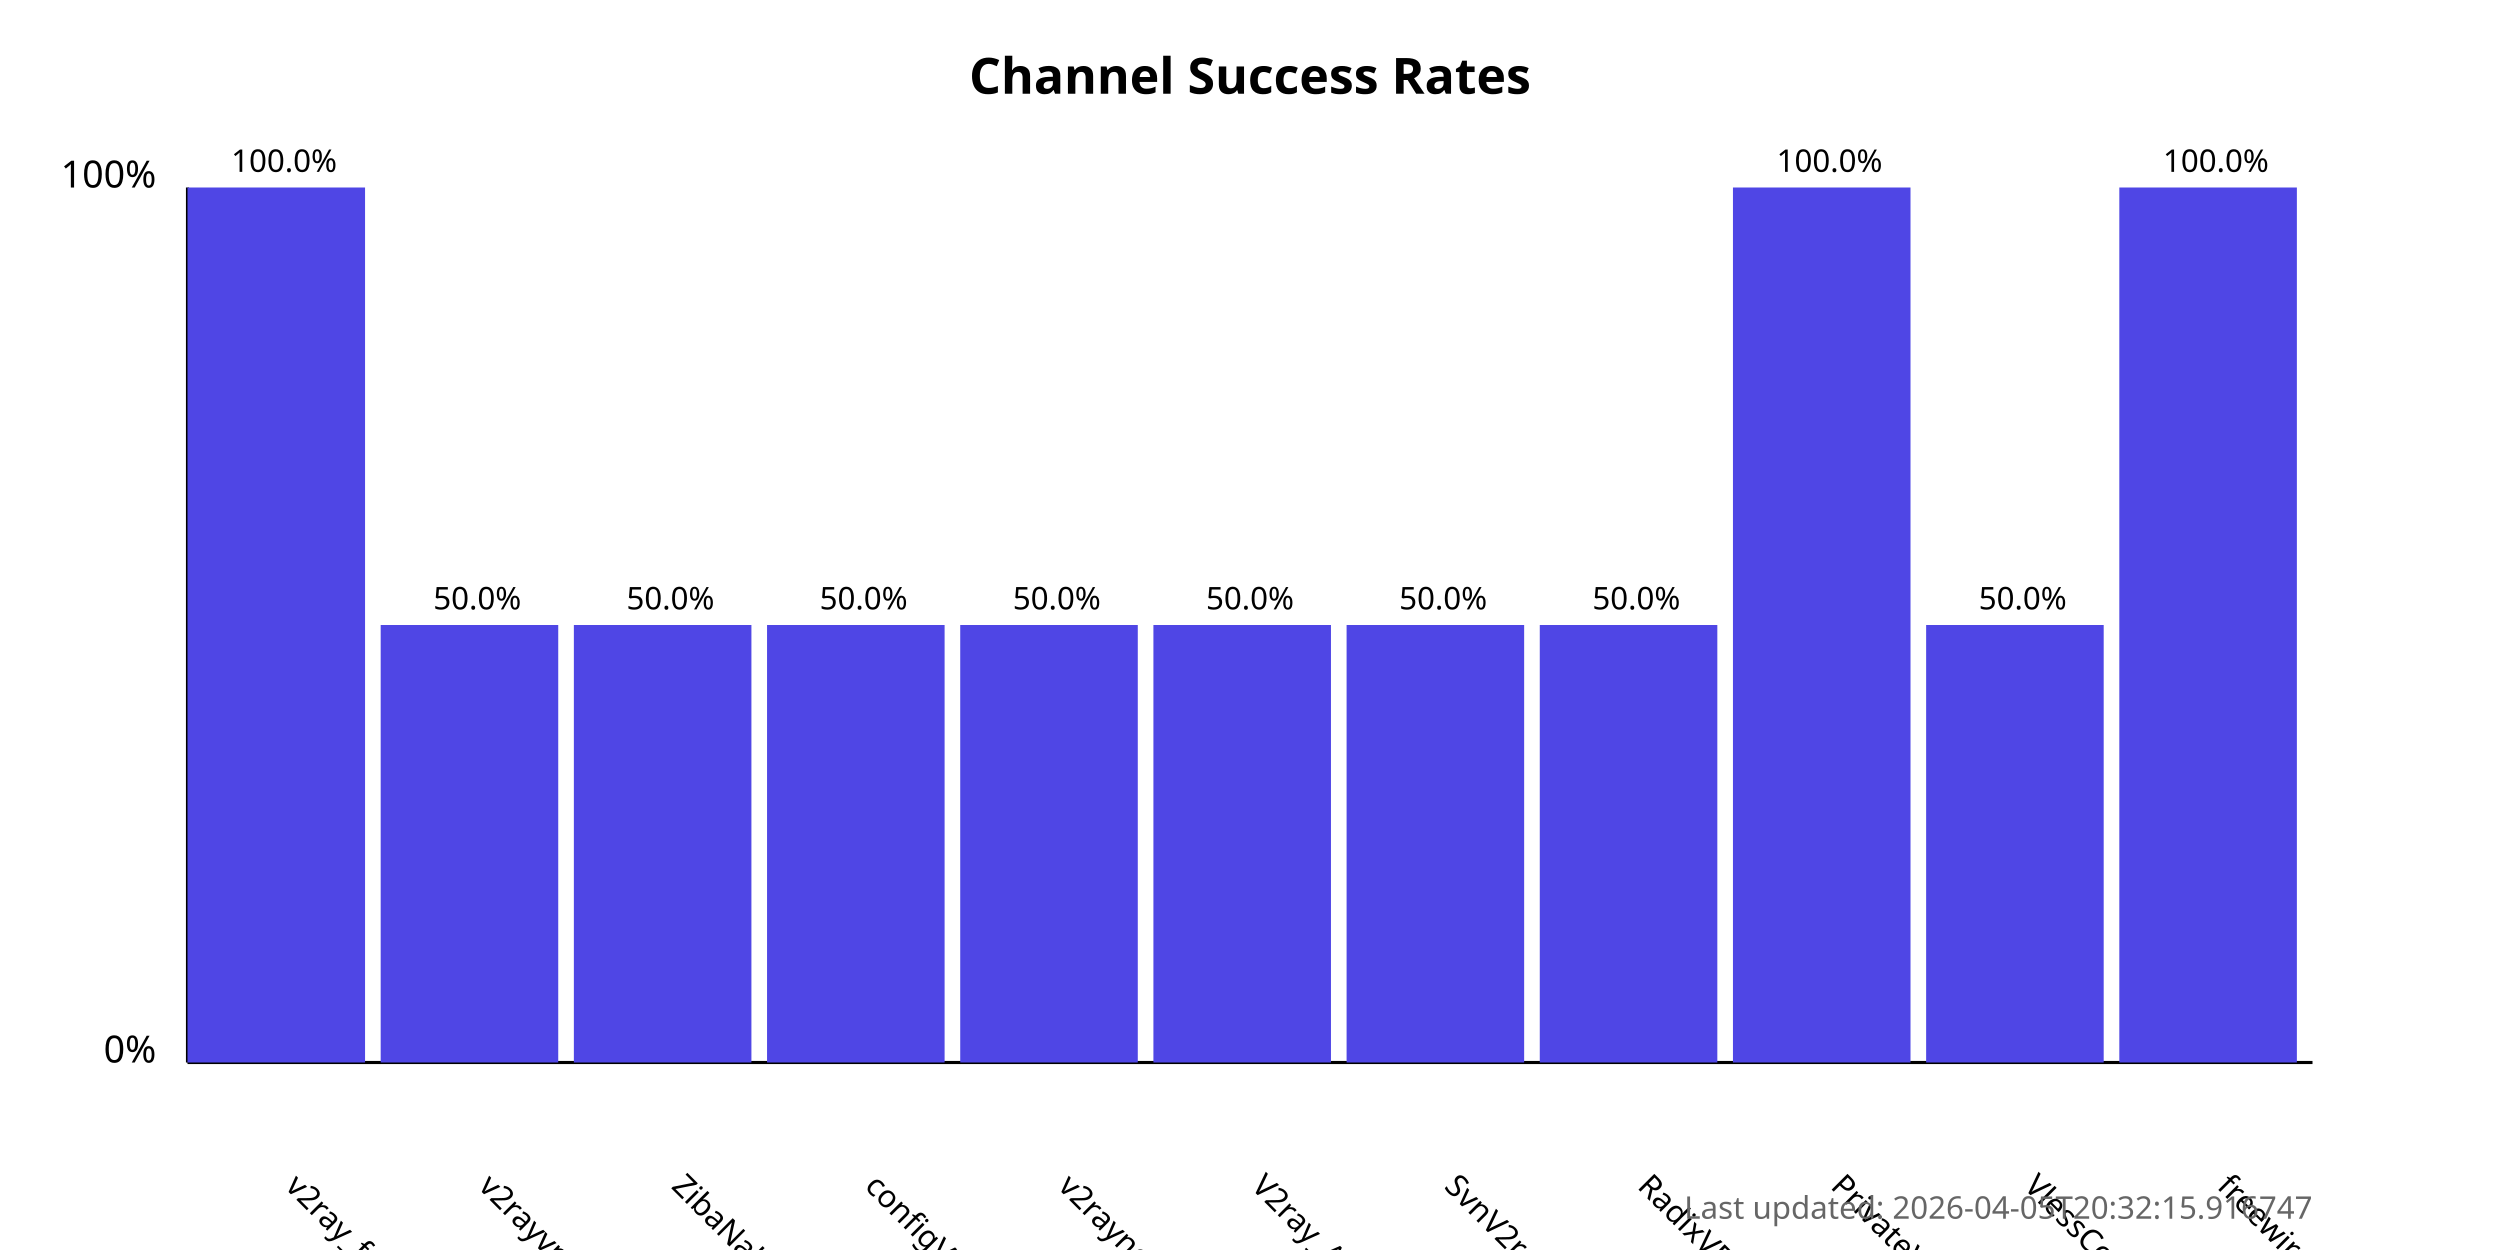
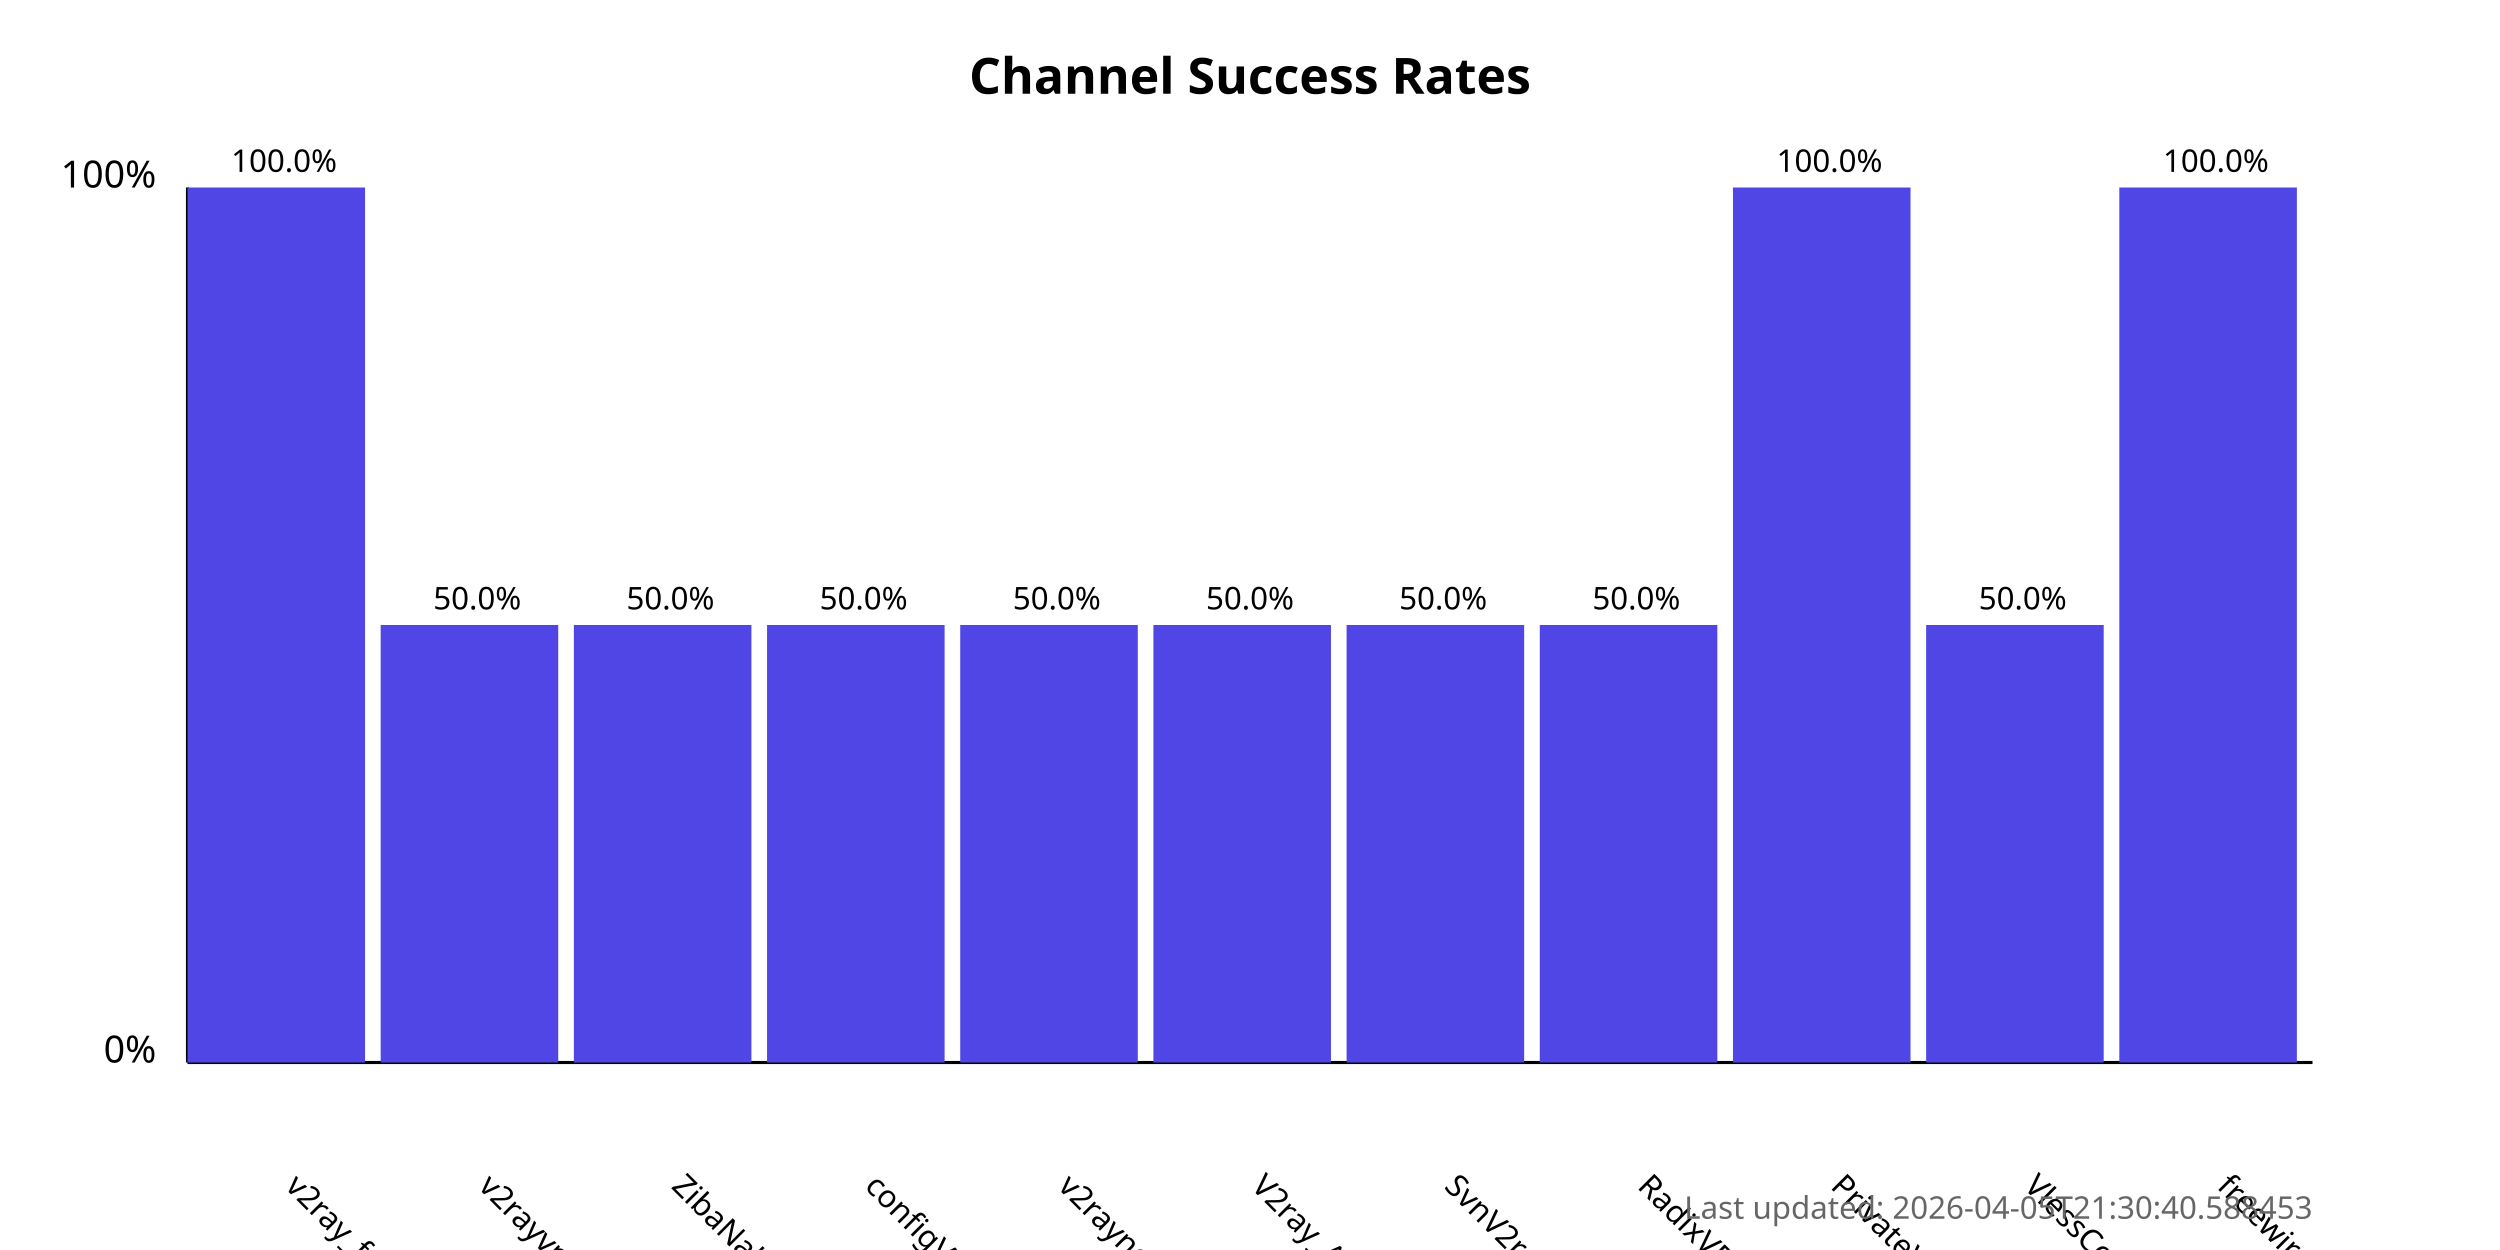
<svg xmlns="http://www.w3.org/2000/svg" width="800" height="400">
  <style>
            .chart-title { font: bold 16px sans-serif; }
            .axis-label { font: 12px sans-serif; }
            .tick-label { font: 10px sans-serif; }
            .bar { fill: #4f46e5; }
            .bar:hover { fill: #6366f1; }
            .timestamp { font: 10px sans-serif; fill: #666; }
        </style>
  <text x="400.0" y="30" text-anchor="middle" class="chart-title">
            Channel Success Rates
        </text>
  <line x1="60" y1="340" x2="60" y2="60" stroke="black" stroke-width="1" />
  <line x1="60" y1="340" x2="740" y2="340" stroke="black" stroke-width="1" />
  <text x="50" y="340" text-anchor="end" class="axis-label">0%</text>
  <text x="50" y="60" text-anchor="end" class="axis-label">100%</text>
  <g>
    <rect x="60" y="60.0" width="56.818" height="280.0" class="bar" />
    <text x="90.909" y="380" transform="rotate(45, 90.90909, 380)" text-anchor="start" class="tick-label">
                v2ray_free_conf
            </text>
    <text x="90.909" y="55.0" text-anchor="middle" class="tick-label">
                100.0%
            </text>
  </g>
  <g>
    <rect x="121.818" y="200.0" width="56.818" height="140.0" class="bar" />
    <text x="152.727" y="380" transform="rotate(45, 152.7273, 380)" text-anchor="start" class="tick-label">
                v2rayvpno
            </text>
    <text x="152.727" y="195.0" text-anchor="middle" class="tick-label">
                50.0%
            </text>
  </g>
  <g>
    <rect x="183.636" y="200.0" width="56.818" height="140.0" class="bar" />
    <text x="214.545" y="380" transform="rotate(45, 214.5455, 380)" text-anchor="start" class="tick-label">
                ZibaNabz
            </text>
    <text x="214.545" y="195.0" text-anchor="middle" class="tick-label">
                50.0%
            </text>
  </g>
  <g>
    <rect x="245.455" y="200.0" width="56.818" height="140.0" class="bar" />
    <text x="276.364" y="380" transform="rotate(45, 276.3636, 380)" text-anchor="start" class="tick-label">
                configV2rayForFree
            </text>
    <text x="276.364" y="195.0" text-anchor="middle" class="tick-label">
                50.0%
            </text>
  </g>
  <g>
    <rect x="307.273" y="200.0" width="56.818" height="140.0" class="bar" />
    <text x="338.182" y="380" transform="rotate(45, 338.1818, 380)" text-anchor="start" class="tick-label">
                v2rayngvpn
            </text>
    <text x="338.182" y="195.0" text-anchor="middle" class="tick-label">
                50.0%
            </text>
  </g>
  <g>
    <rect x="369.091" y="200.0" width="56.818" height="140.0" class="bar" />
    <text x="400.0" y="380" transform="rotate(45, 400.0, 380)" text-anchor="start" class="tick-label">
                V2ray_Alpha
            </text>
    <text x="400.0" y="195.0" text-anchor="middle" class="tick-label">
                50.0%
            </text>
  </g>
  <g>
    <rect x="430.909" y="200.0" width="56.818" height="140.0" class="bar" />
    <text x="461.818" y="380" transform="rotate(45, 461.8182, 380)" text-anchor="start" class="tick-label">
                SvnV2ray
            </text>
    <text x="461.818" y="195.0" text-anchor="middle" class="tick-label">
                50.0%
            </text>
  </g>
  <g>
    <rect x="492.727" y="200.0" width="56.818" height="140.0" class="bar" />
    <text x="523.636" y="380" transform="rotate(45, 523.6364, 380)" text-anchor="start" class="tick-label">
                RadixVPN
            </text>
    <text x="523.636" y="195.0" text-anchor="middle" class="tick-label">
                50.0%
            </text>
  </g>
  <g>
    <rect x="554.545" y="60.0" width="56.818" height="280.0" class="bar" />
    <text x="585.455" y="380" transform="rotate(45, 585.4545, 380)" text-anchor="start" class="tick-label">
                PrivateVPNs
            </text>
    <text x="585.455" y="55.0" text-anchor="middle" class="tick-label">
                100.0%
            </text>
  </g>
  <g>
    <rect x="616.364" y="200.0" width="56.818" height="140.0" class="bar" />
    <text x="647.273" y="380" transform="rotate(45, 647.2727, 380)" text-anchor="start" class="tick-label">
                VlessConfig
            </text>
    <text x="647.273" y="195.0" text-anchor="middle" class="tick-label">
                50.0%
            </text>
  </g>
  <g>
    <rect x="678.182" y="60.0" width="56.818" height="280.0" class="bar" />
    <text x="709.091" y="380" transform="rotate(45, 709.0909, 380)" text-anchor="start" class="tick-label">
                freewireguard
            </text>
    <text x="709.091" y="55.0" text-anchor="middle" class="tick-label">
                100.0%
            </text>
  </g>
  <text x="740" y="390" text-anchor="end" class="timestamp">
-             Last updated: 2026-04-05T20:32:15.916747
+             Last updated: 2026-04-05T21:30:40.588453
        </text>
</svg>
